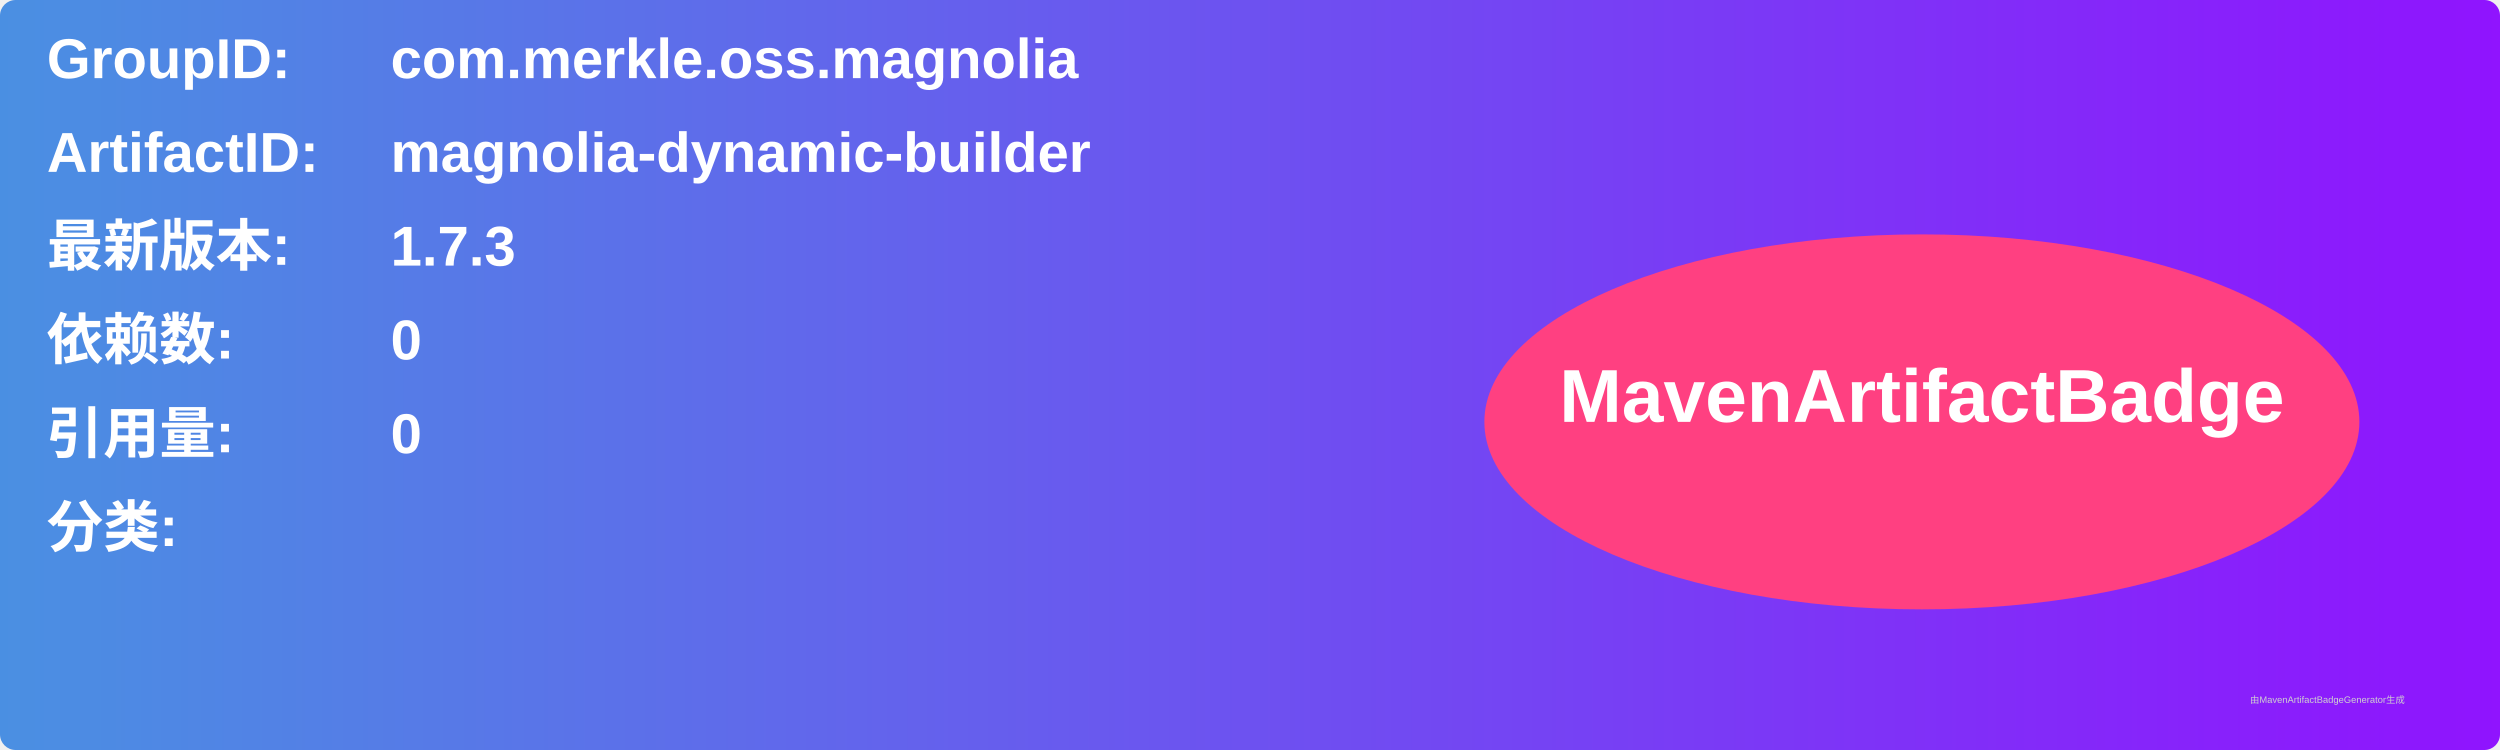
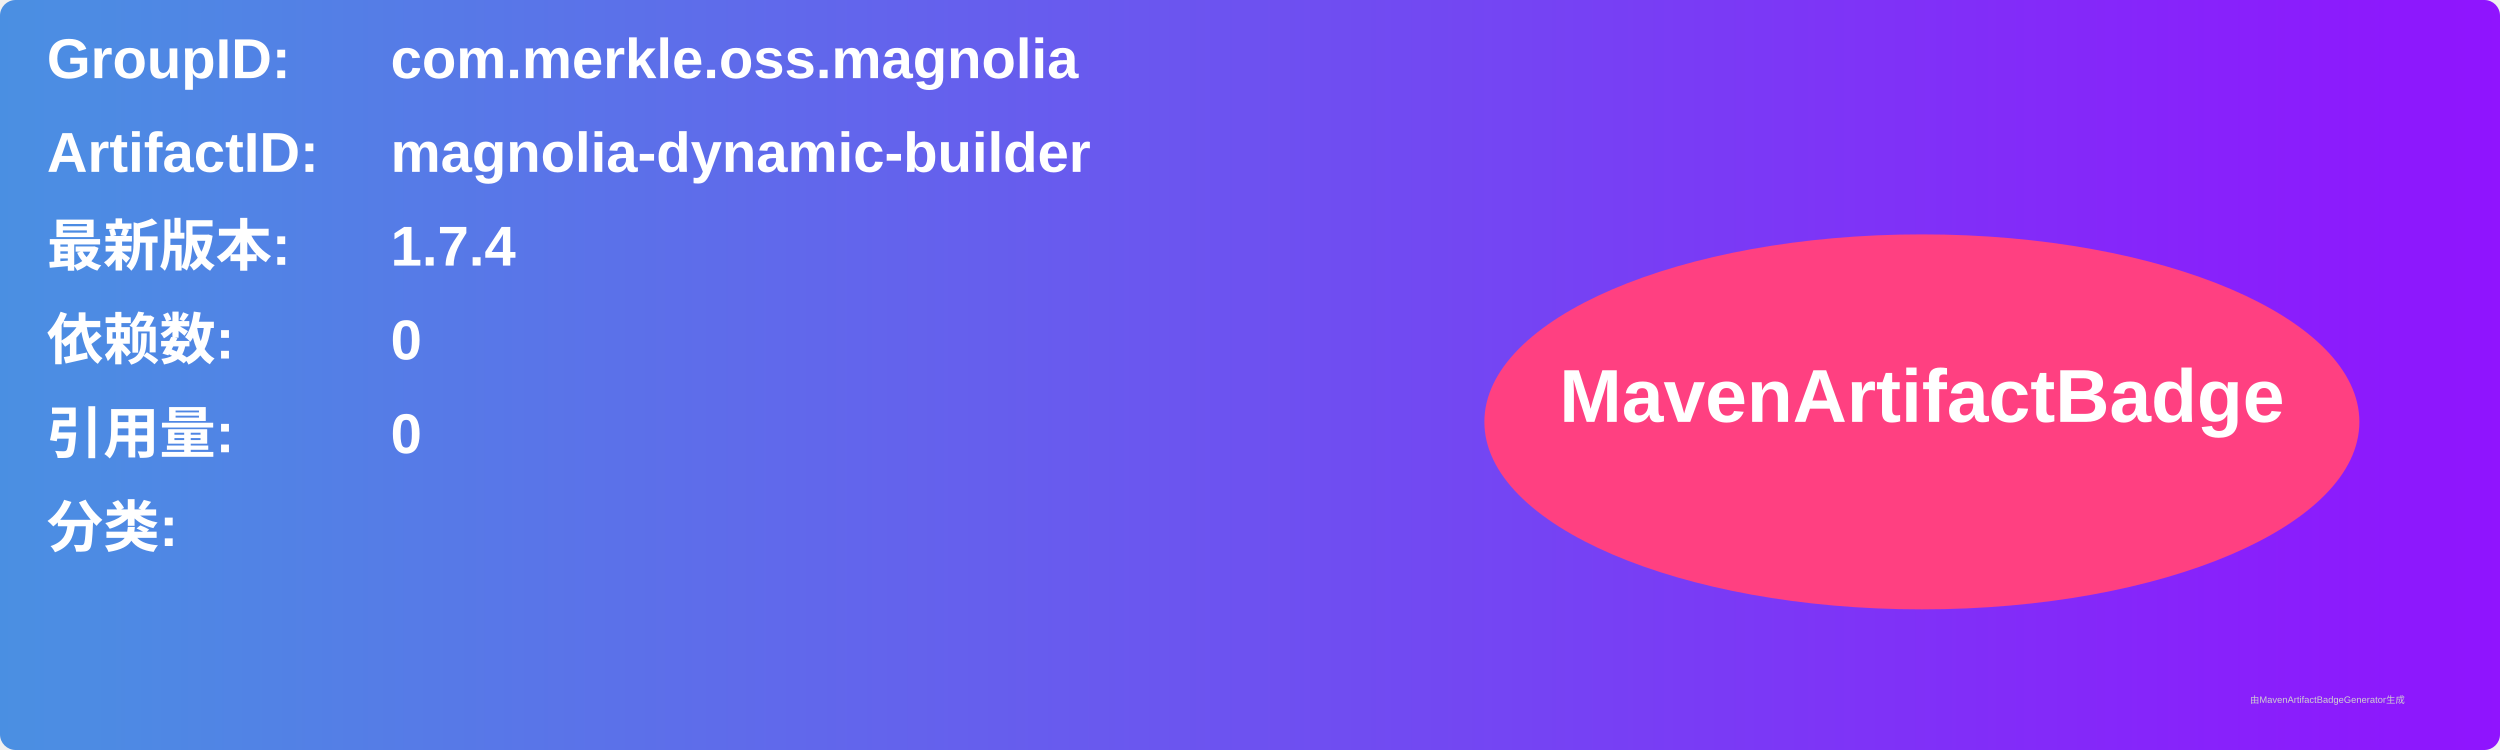
<svg xmlns="http://www.w3.org/2000/svg" width="800" height="240" viewBox="0 0 800 240">
  <linearGradient id="grad" x1="0%" y1="0%" x2="100%" y2="0%">
    <stop offset="0%" stop-color="#4a90e2" />
    <stop offset="100%" stop-color="#9013fe" />
  </linearGradient>
  <rect width="100%" height="100%" rx="5" ry="5" fill="url(#grad)" />
  <g transform="translate(15, 15)">
    <text x="0" y="10" font-family="Arial" font-size="18" fill="white" font-weight="bold" width="260">GroupID:</text>
    <text x="110" y="10" font-family="Arial" font-size="18" fill="white" font-weight="bold" width="460">com.merkle.oss.magnolia</text>
    <text x="0" y="40" font-family="Arial" font-size="18" fill="white" font-weight="bold" width="260">ArtifactID:</text>
    <text x="110" y="40" font-family="Arial" font-size="18" fill="white" font-weight="bold" width="460">magnolia-dynamic-builder</text>
    <text x="0" y="70" font-family="Arial" font-size="18" fill="white" font-weight="bold">最新版本:</text>
    <text x="110" y="70" font-family="Arial" font-size="18" fill="white" font-weight="bold">
-       <tspan font-weight="bold">1.7.3</tspan>
+       <tspan font-weight="bold">1.7.4</tspan>
    </text>
    <text x="0" y="100" font-family="Arial" font-size="18" fill="white" font-weight="bold">依赖数: </text>
    <text x="110" y="100" font-family="Arial" font-size="18" fill="white">
      <tspan font-weight="bold">0</tspan>
    </text>
    <text x="0" y="130" font-family="Arial" font-size="18" fill="white" font-weight="bold">引用量: </text>
    <text x="110" y="130" font-family="Arial" font-size="18" fill="white">
      <tspan font-weight="bold">0</tspan>
    </text>
    <text x="0" y="160" font-family="Arial" font-size="18" fill="white" font-weight="bold">分类:</text>
    <text x="10" y="190" font-family="Arial" font-size="10" fill="white">
      <tspan font-weight="bold" />
    </text>
    <ellipse cx="600" cy="120" rx="140" ry="60" fill="#ff4081" />
    <text x="600" y="120" text-anchor="middle" font-family="Arial" font-size="24" fill="white" font-weight="bold">MavenArtifactBadge</text>
  </g>
  <text x="720" y="225" font-family="Arial" font-size="3" fill="#d0d0d0">由MavenArtifactBadgeGenerator生成</text>
</svg>
